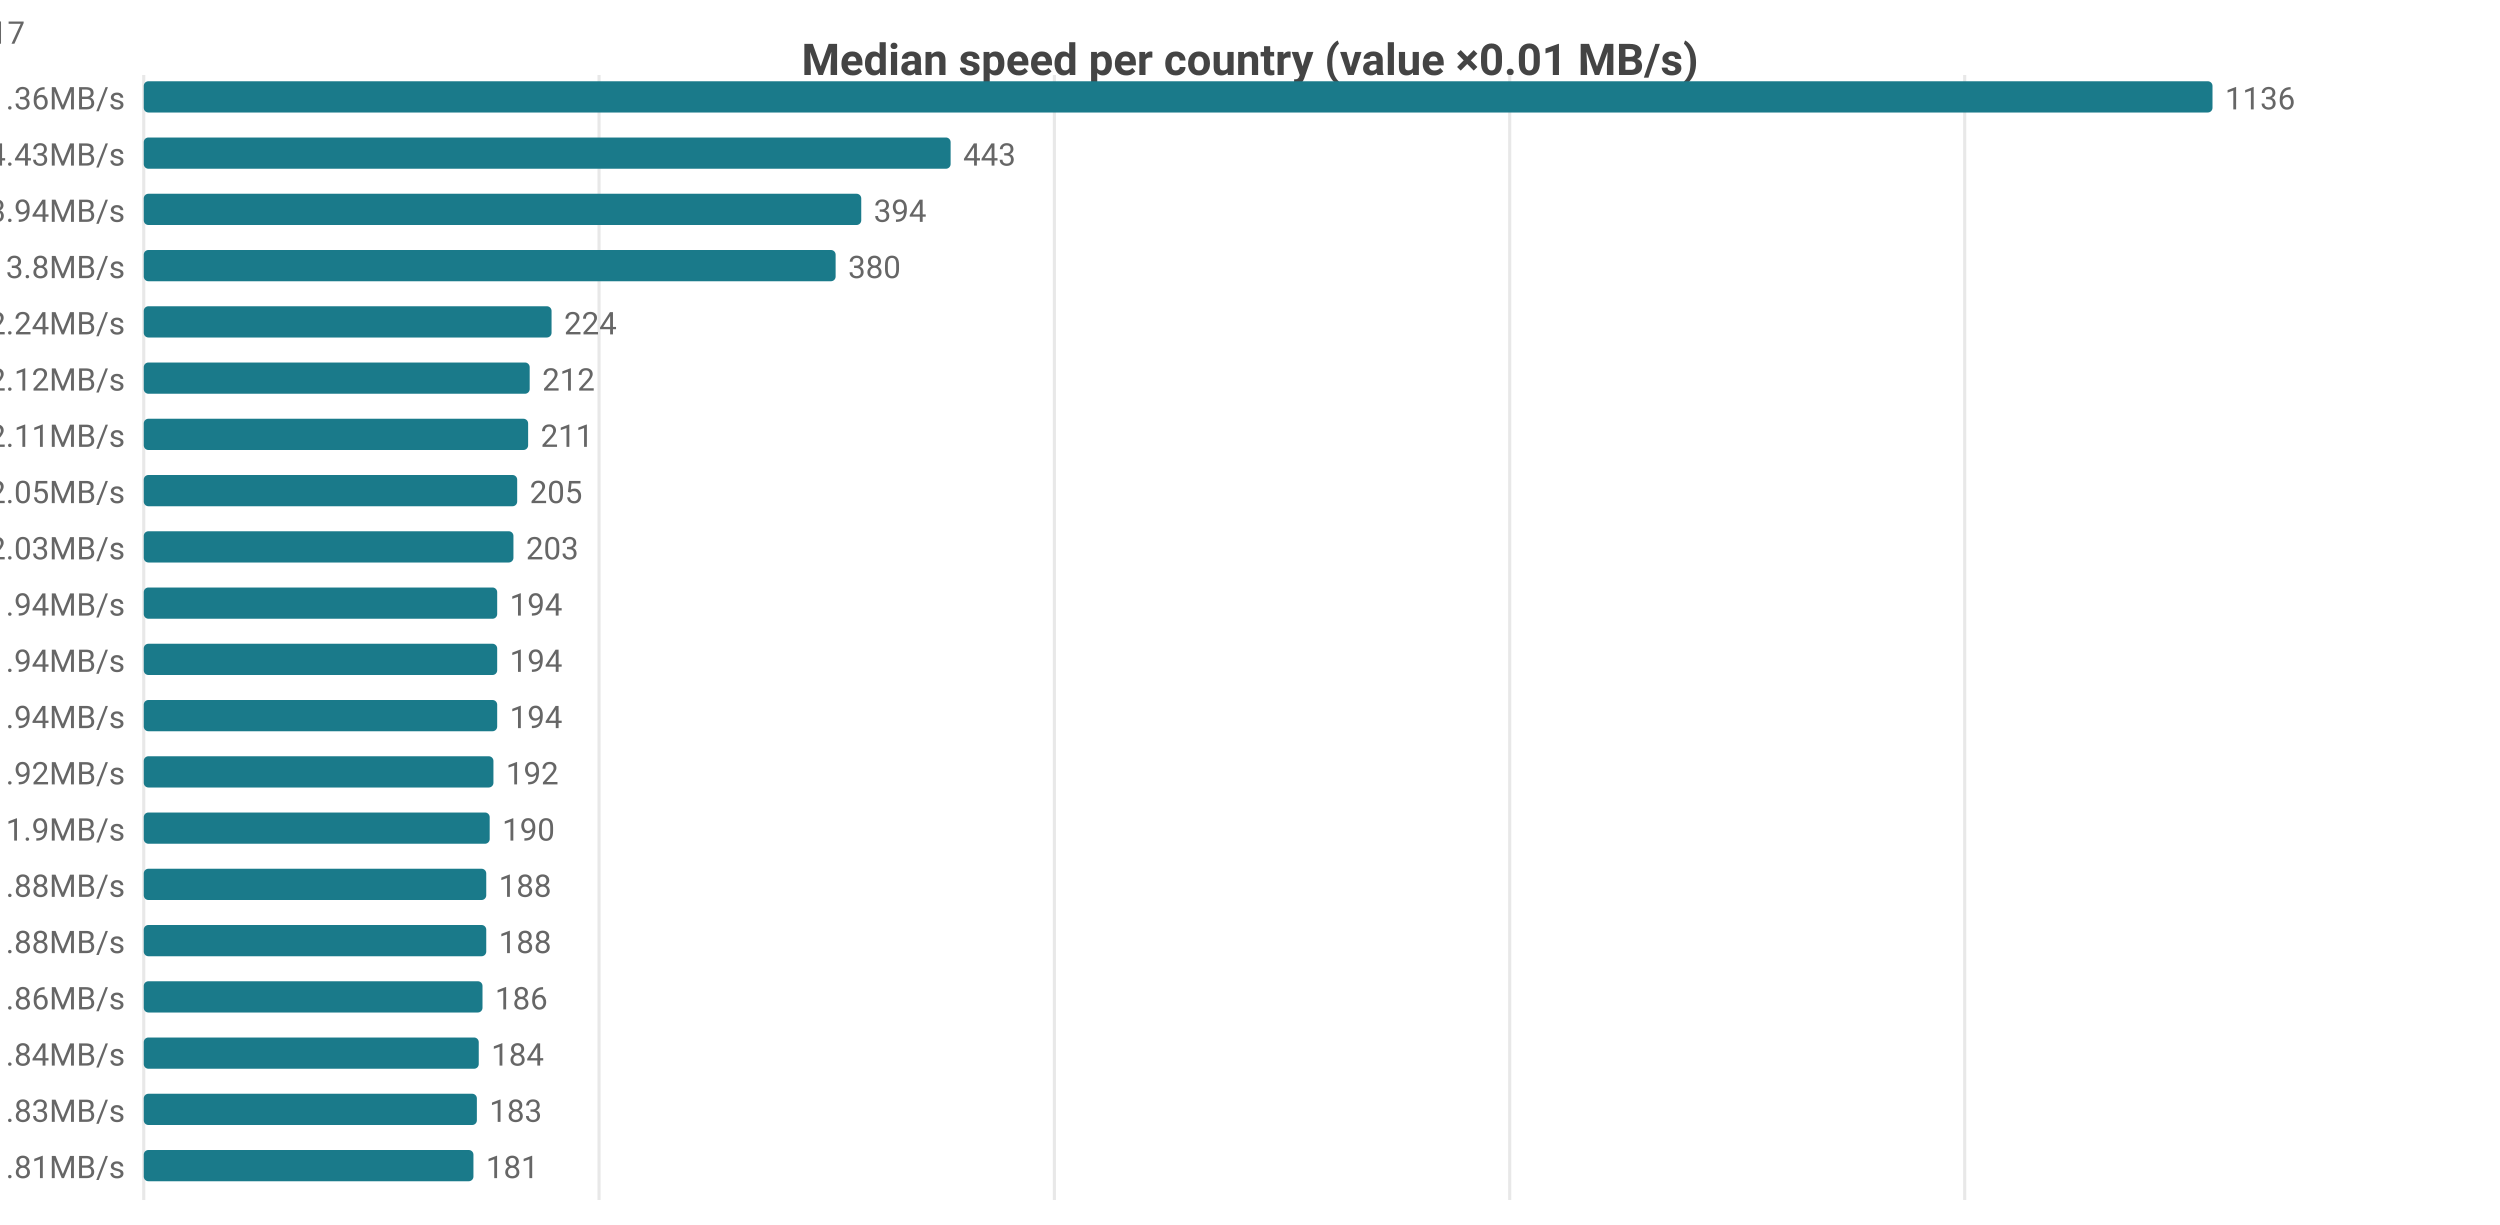
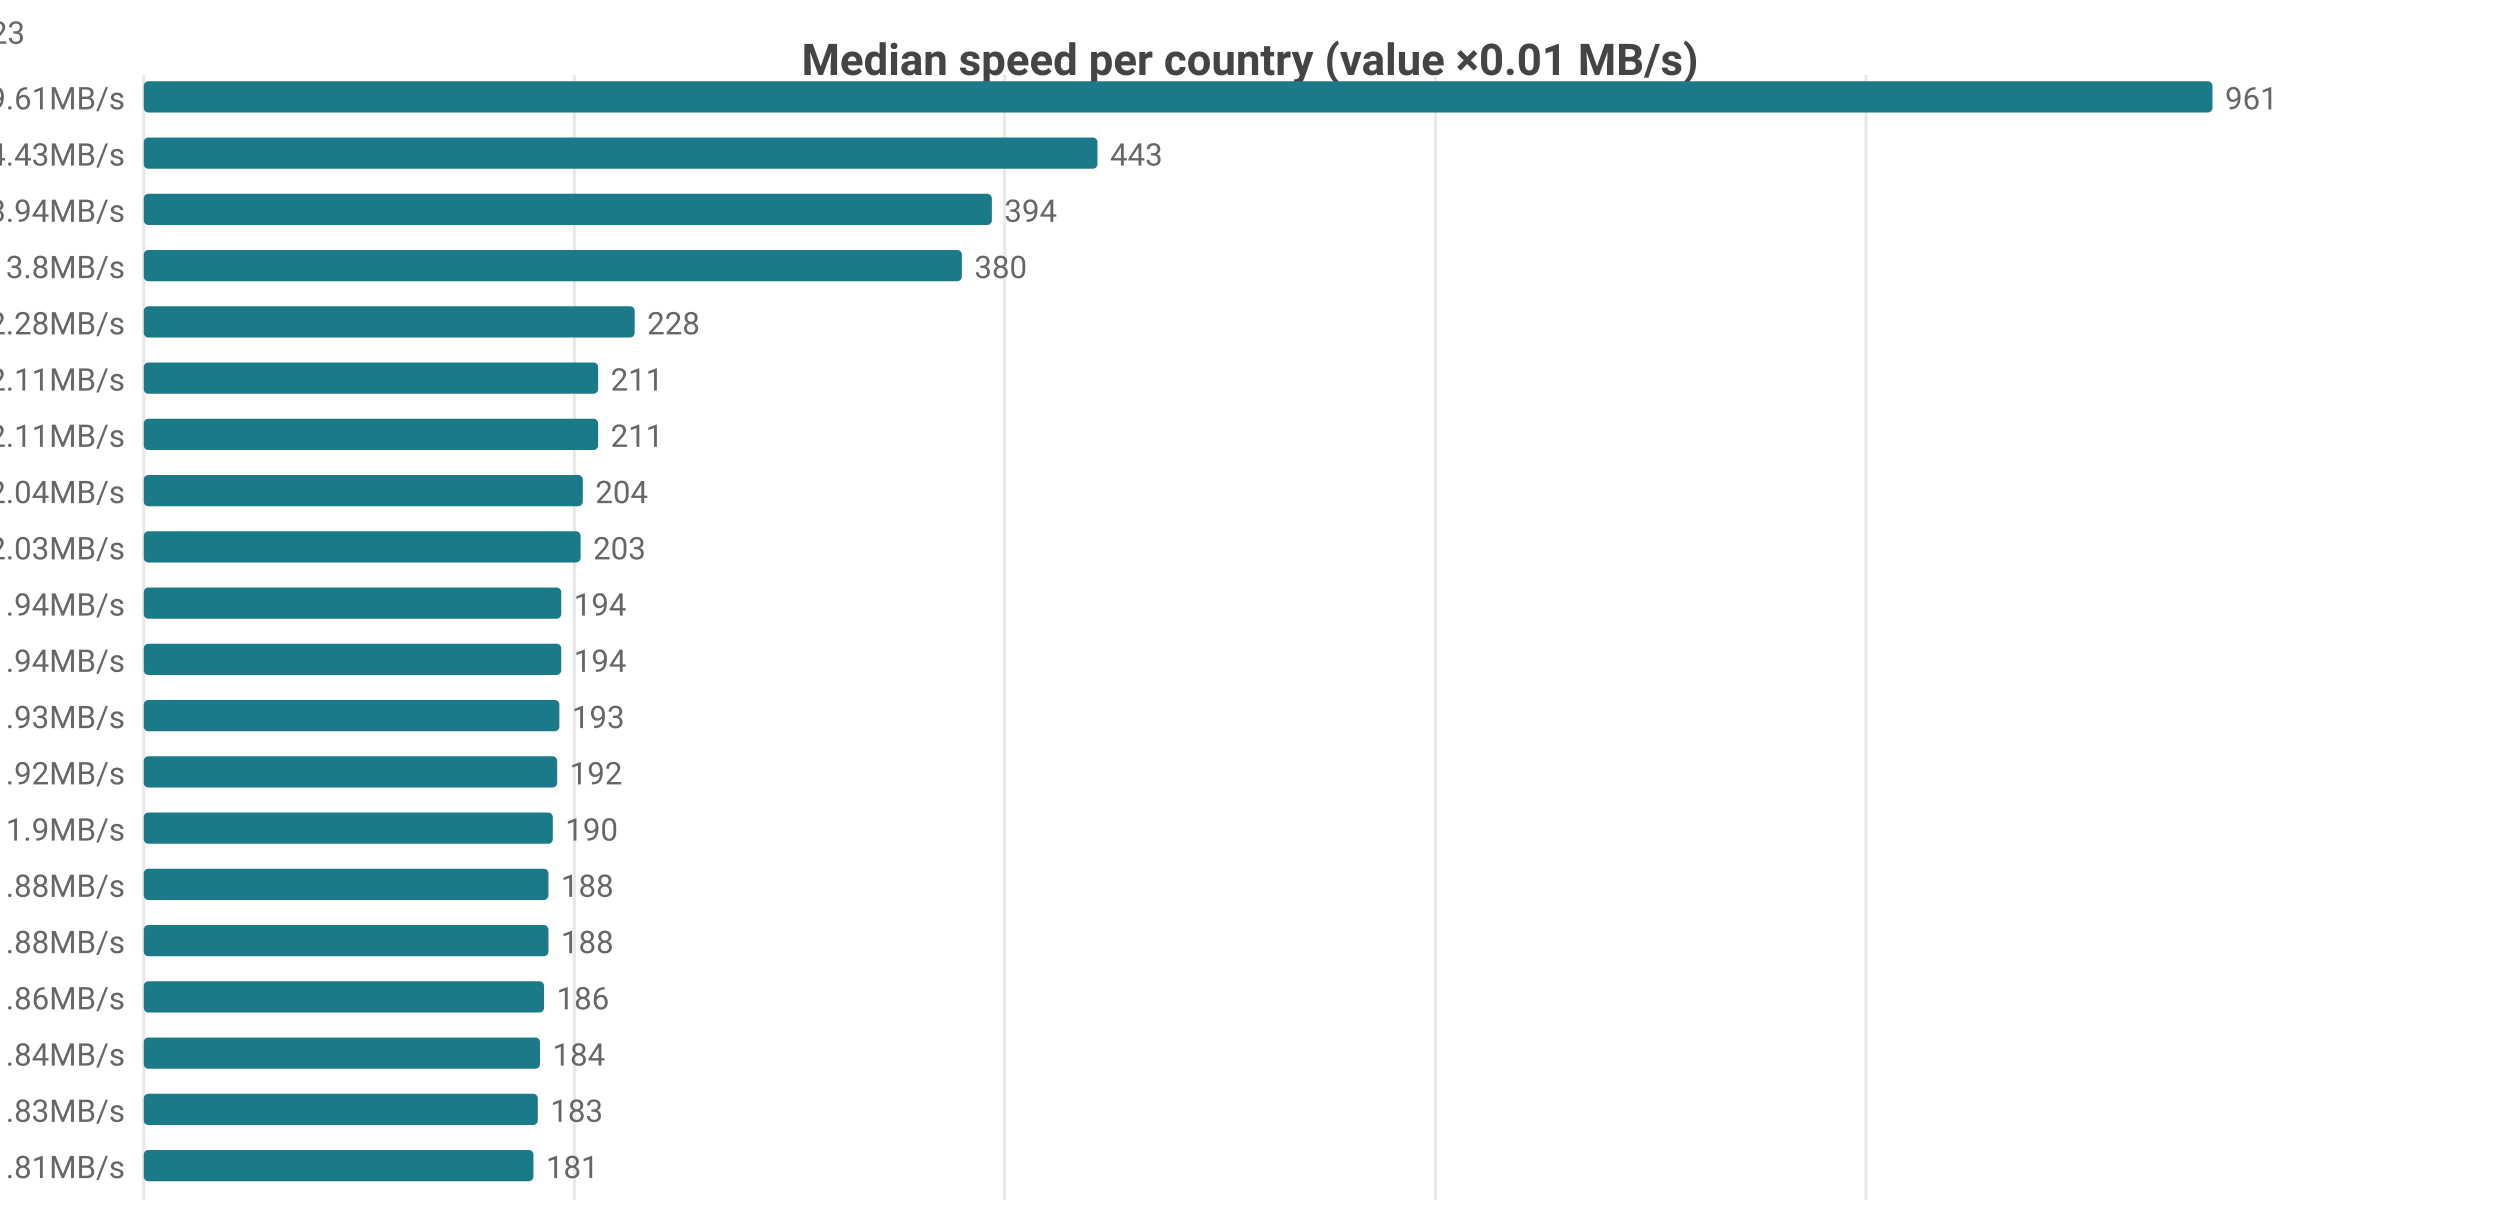
<svg xmlns="http://www.w3.org/2000/svg" width="800" height="392" viewBox="0 0 800 392">
  <rect width="800" height="392" fill="#ffffff" />
  <style>text{font-family:system-ui,-apple-system,'Segoe UI',Roboto,sans-serif}.g{stroke:#e8e8e8;stroke-width:1}.a{stroke:#999;stroke-width:1}.t{font-size:10px;fill:#666}.m{font-size:10px;text-anchor:middle;fill:#666}.e{font-size:10px;text-anchor:end;fill:#666}.l{font-size:11px;fill:#333}.tt{font-size:14px;font-weight:600;text-anchor:middle;fill:#444}.em{font-size:13px;text-anchor:middle;fill:#999}</style>
  <text class="tt" x="400.0" y="24">Median speed per country (value ×0.01 MB/s)</text>
  <line class="g" x1="46" y1="24" x2="46" y2="384" />
-   <line class="g" x1="191.7" y1="24" x2="191.7" y2="384" />
-   <line class="g" x1="337.4" y1="24" x2="337.4" y2="384" />
-   <line class="g" x1="483.1" y1="24" x2="483.1" y2="384" />
-   <line class="g" x1="628.7" y1="24" x2="628.7" y2="384" />
-   <text class="e" x="40" y="35">CA 11.36MB/s</text>
+   <line class="g" x1="183.8" y1="24" x2="183.8" y2="384" />
+   <line class="g" x1="321.5" y1="24" x2="321.5" y2="384" />
+   <line class="g" x1="459.3" y1="24" x2="459.3" y2="384" />
+   <line class="g" x1="597.1" y1="24" x2="597.1" y2="384" />
+   <text class="e" x="40" y="35">CA 9.61MB/s</text>
  <rect x="46" y="26" width="662" height="10" fill="#1a7a8a" rx="1.5" />
-   <text class="t" x="712" y="35">1136</text>
+   <text class="t" x="712" y="35">961</text>
  <text class="e" x="40" y="53">US 4.43MB/s</text>
-   <rect x="46" y="44" width="258.2" height="10" fill="#1a7a8a" rx="1.5" />
-   <text class="t" x="308.2" y="53">443</text>
+   <rect x="46" y="44" width="305.2" height="10" fill="#1a7a8a" rx="1.5" />
+   <text class="t" x="355.2" y="53">443</text>
  <text class="e" x="40" y="71">DO 3.94MB/s</text>
-   <rect x="46" y="62" width="229.6" height="10" fill="#1a7a8a" rx="1.5" />
-   <text class="t" x="279.6" y="71">394</text>
+   <rect x="46" y="62" width="271.4" height="10" fill="#1a7a8a" rx="1.5" />
+   <text class="t" x="321.4" y="71">394</text>
  <text class="e" x="40" y="89">MX 3.8MB/s</text>
-   <rect x="46" y="80" width="221.4" height="10" fill="#1a7a8a" rx="1.5" />
-   <text class="t" x="271.4" y="89">380</text>
-   <text class="e" x="40" y="107">IE 2.24MB/s</text>
-   <rect x="46" y="98" width="130.5" height="10" fill="#1a7a8a" rx="1.5" />
-   <text class="t" x="180.5" y="107">224</text>
-   <text class="e" x="40" y="125">GB 2.12MB/s</text>
-   <rect x="46" y="116" width="123.5" height="10" fill="#1a7a8a" rx="1.5" />
-   <text class="t" x="173.5" y="125">212</text>
-   <text class="e" x="40" y="143">FR 2.11MB/s</text>
-   <rect x="46" y="134" width="123.0" height="10" fill="#1a7a8a" rx="1.5" />
-   <text class="t" x="173.0" y="143">211</text>
-   <text class="e" x="40" y="161">NL 2.05MB/s</text>
-   <rect x="46" y="152" width="119.5" height="10" fill="#1a7a8a" rx="1.5" />
-   <text class="t" x="169.5" y="161">205</text>
+   <rect x="46" y="80" width="261.8" height="10" fill="#1a7a8a" rx="1.5" />
+   <text class="t" x="311.8" y="89">380</text>
+   <text class="e" x="40" y="107">IE 2.28MB/s</text>
+   <rect x="46" y="98" width="157.1" height="10" fill="#1a7a8a" rx="1.5" />
+   <text class="t" x="207.1" y="107">228</text>
+   <text class="e" x="40" y="125">FR 2.11MB/s</text>
+   <rect x="46" y="116" width="145.4" height="10" fill="#1a7a8a" rx="1.5" />
+   <text class="t" x="195.4" y="125">211</text>
+   <text class="e" x="40" y="143">GB 2.11MB/s</text>
+   <rect x="46" y="134" width="145.4" height="10" fill="#1a7a8a" rx="1.5" />
+   <text class="t" x="195.4" y="143">211</text>
+   <text class="e" x="40" y="161">NL 2.04MB/s</text>
+   <rect x="46" y="152" width="140.5" height="10" fill="#1a7a8a" rx="1.5" />
+   <text class="t" x="190.5" y="161">204</text>
  <text class="e" x="40" y="179">BE 2.03MB/s</text>
-   <rect x="46" y="170" width="118.3" height="10" fill="#1a7a8a" rx="1.5" />
-   <text class="t" x="168.3" y="179">203</text>
-   <text class="e" x="40" y="197">DE 1.94MB/s</text>
-   <rect x="46" y="188" width="113.1" height="10" fill="#1a7a8a" rx="1.5" />
-   <text class="t" x="163.1" y="197">194</text>
-   <text class="e" x="40" y="215">ES 1.94MB/s</text>
-   <rect x="46" y="206" width="113.1" height="10" fill="#1a7a8a" rx="1.5" />
-   <text class="t" x="163.1" y="215">194</text>
-   <text class="e" x="40" y="233">SK 1.94MB/s</text>
-   <rect x="46" y="224" width="113.1" height="10" fill="#1a7a8a" rx="1.5" />
-   <text class="t" x="163.1" y="233">194</text>
+   <rect x="46" y="170" width="139.8" height="10" fill="#1a7a8a" rx="1.5" />
+   <text class="t" x="189.8" y="179">203</text>
+   <text class="e" x="40" y="197">ES 1.94MB/s</text>
+   <rect x="46" y="188" width="133.6" height="10" fill="#1a7a8a" rx="1.5" />
+   <text class="t" x="183.6" y="197">194</text>
+   <text class="e" x="40" y="215">SK 1.94MB/s</text>
+   <rect x="46" y="206" width="133.6" height="10" fill="#1a7a8a" rx="1.5" />
+   <text class="t" x="183.6" y="215">194</text>
+   <text class="e" x="40" y="233">DE 1.93MB/s</text>
+   <rect x="46" y="224" width="133.0" height="10" fill="#1a7a8a" rx="1.5" />
+   <text class="t" x="183.0" y="233">193</text>
  <text class="e" x="40" y="251">DK 1.92MB/s</text>
-   <rect x="46" y="242" width="111.9" height="10" fill="#1a7a8a" rx="1.5" />
-   <text class="t" x="161.9" y="251">192</text>
+   <rect x="46" y="242" width="132.3" height="10" fill="#1a7a8a" rx="1.5" />
+   <text class="t" x="182.3" y="251">192</text>
  <text class="e" x="40" y="269">CL 1.9MB/s</text>
-   <rect x="46" y="260" width="110.7" height="10" fill="#1a7a8a" rx="1.5" />
-   <text class="t" x="160.7" y="269">190</text>
+   <rect x="46" y="260" width="130.9" height="10" fill="#1a7a8a" rx="1.5" />
+   <text class="t" x="180.9" y="269">190</text>
  <text class="e" x="40" y="287">AT 1.88MB/s</text>
-   <rect x="46" y="278" width="109.6" height="10" fill="#1a7a8a" rx="1.5" />
-   <text class="t" x="159.6" y="287">188</text>
+   <rect x="46" y="278" width="129.5" height="10" fill="#1a7a8a" rx="1.5" />
+   <text class="t" x="179.5" y="287">188</text>
  <text class="e" x="40" y="305">HU 1.88MB/s</text>
-   <rect x="46" y="296" width="109.6" height="10" fill="#1a7a8a" rx="1.5" />
-   <text class="t" x="159.6" y="305">188</text>
+   <rect x="46" y="296" width="129.5" height="10" fill="#1a7a8a" rx="1.5" />
+   <text class="t" x="179.5" y="305">188</text>
  <text class="e" x="40" y="323">CH 1.86MB/s</text>
-   <rect x="46" y="314" width="108.4" height="10" fill="#1a7a8a" rx="1.5" />
-   <text class="t" x="158.4" y="323">186</text>
+   <rect x="46" y="314" width="128.1" height="10" fill="#1a7a8a" rx="1.5" />
+   <text class="t" x="178.1" y="323">186</text>
  <text class="e" x="40" y="341">NO 1.84MB/s</text>
-   <rect x="46" y="332" width="107.2" height="10" fill="#1a7a8a" rx="1.5" />
-   <text class="t" x="157.2" y="341">184</text>
+   <rect x="46" y="332" width="126.8" height="10" fill="#1a7a8a" rx="1.5" />
+   <text class="t" x="176.8" y="341">184</text>
  <text class="e" x="40" y="359">IT 1.83MB/s</text>
-   <rect x="46" y="350" width="106.6" height="10" fill="#1a7a8a" rx="1.5" />
-   <text class="t" x="156.6" y="359">183</text>
-   <text class="e" x="40" y="377">EE 1.81MB/s</text>
-   <rect x="46" y="368" width="105.5" height="10" fill="#1a7a8a" rx="1.5" />
-   <text class="t" x="155.5" y="377">181</text>
-   <text class="e" x="8" y="14">CA[8.27-14.55]n=47 · US[3.84-5.1]n=2065 · DO[3.91-4.0]n=5 · MX[2.4-4.79]n=5 · IE[2.16-2.63]n=17</text>
+   <rect x="46" y="350" width="126.1" height="10" fill="#1a7a8a" rx="1.5" />
+   <text class="t" x="176.1" y="359">183</text>
+   <text class="e" x="40" y="377">PL 1.81MB/s</text>
+   <rect x="46" y="368" width="124.7" height="10" fill="#1a7a8a" rx="1.5" />
+   <text class="t" x="174.7" y="377">181</text>
+   <text class="e" x="8" y="14">CA[6.87-14.28]n=56 · US[3.78-5.09]n=2076 · DO[3.91-4.0]n=5 · MX[2.4-4.79]n=5 · IE[2.16-2.53]n=23</text>
</svg>
